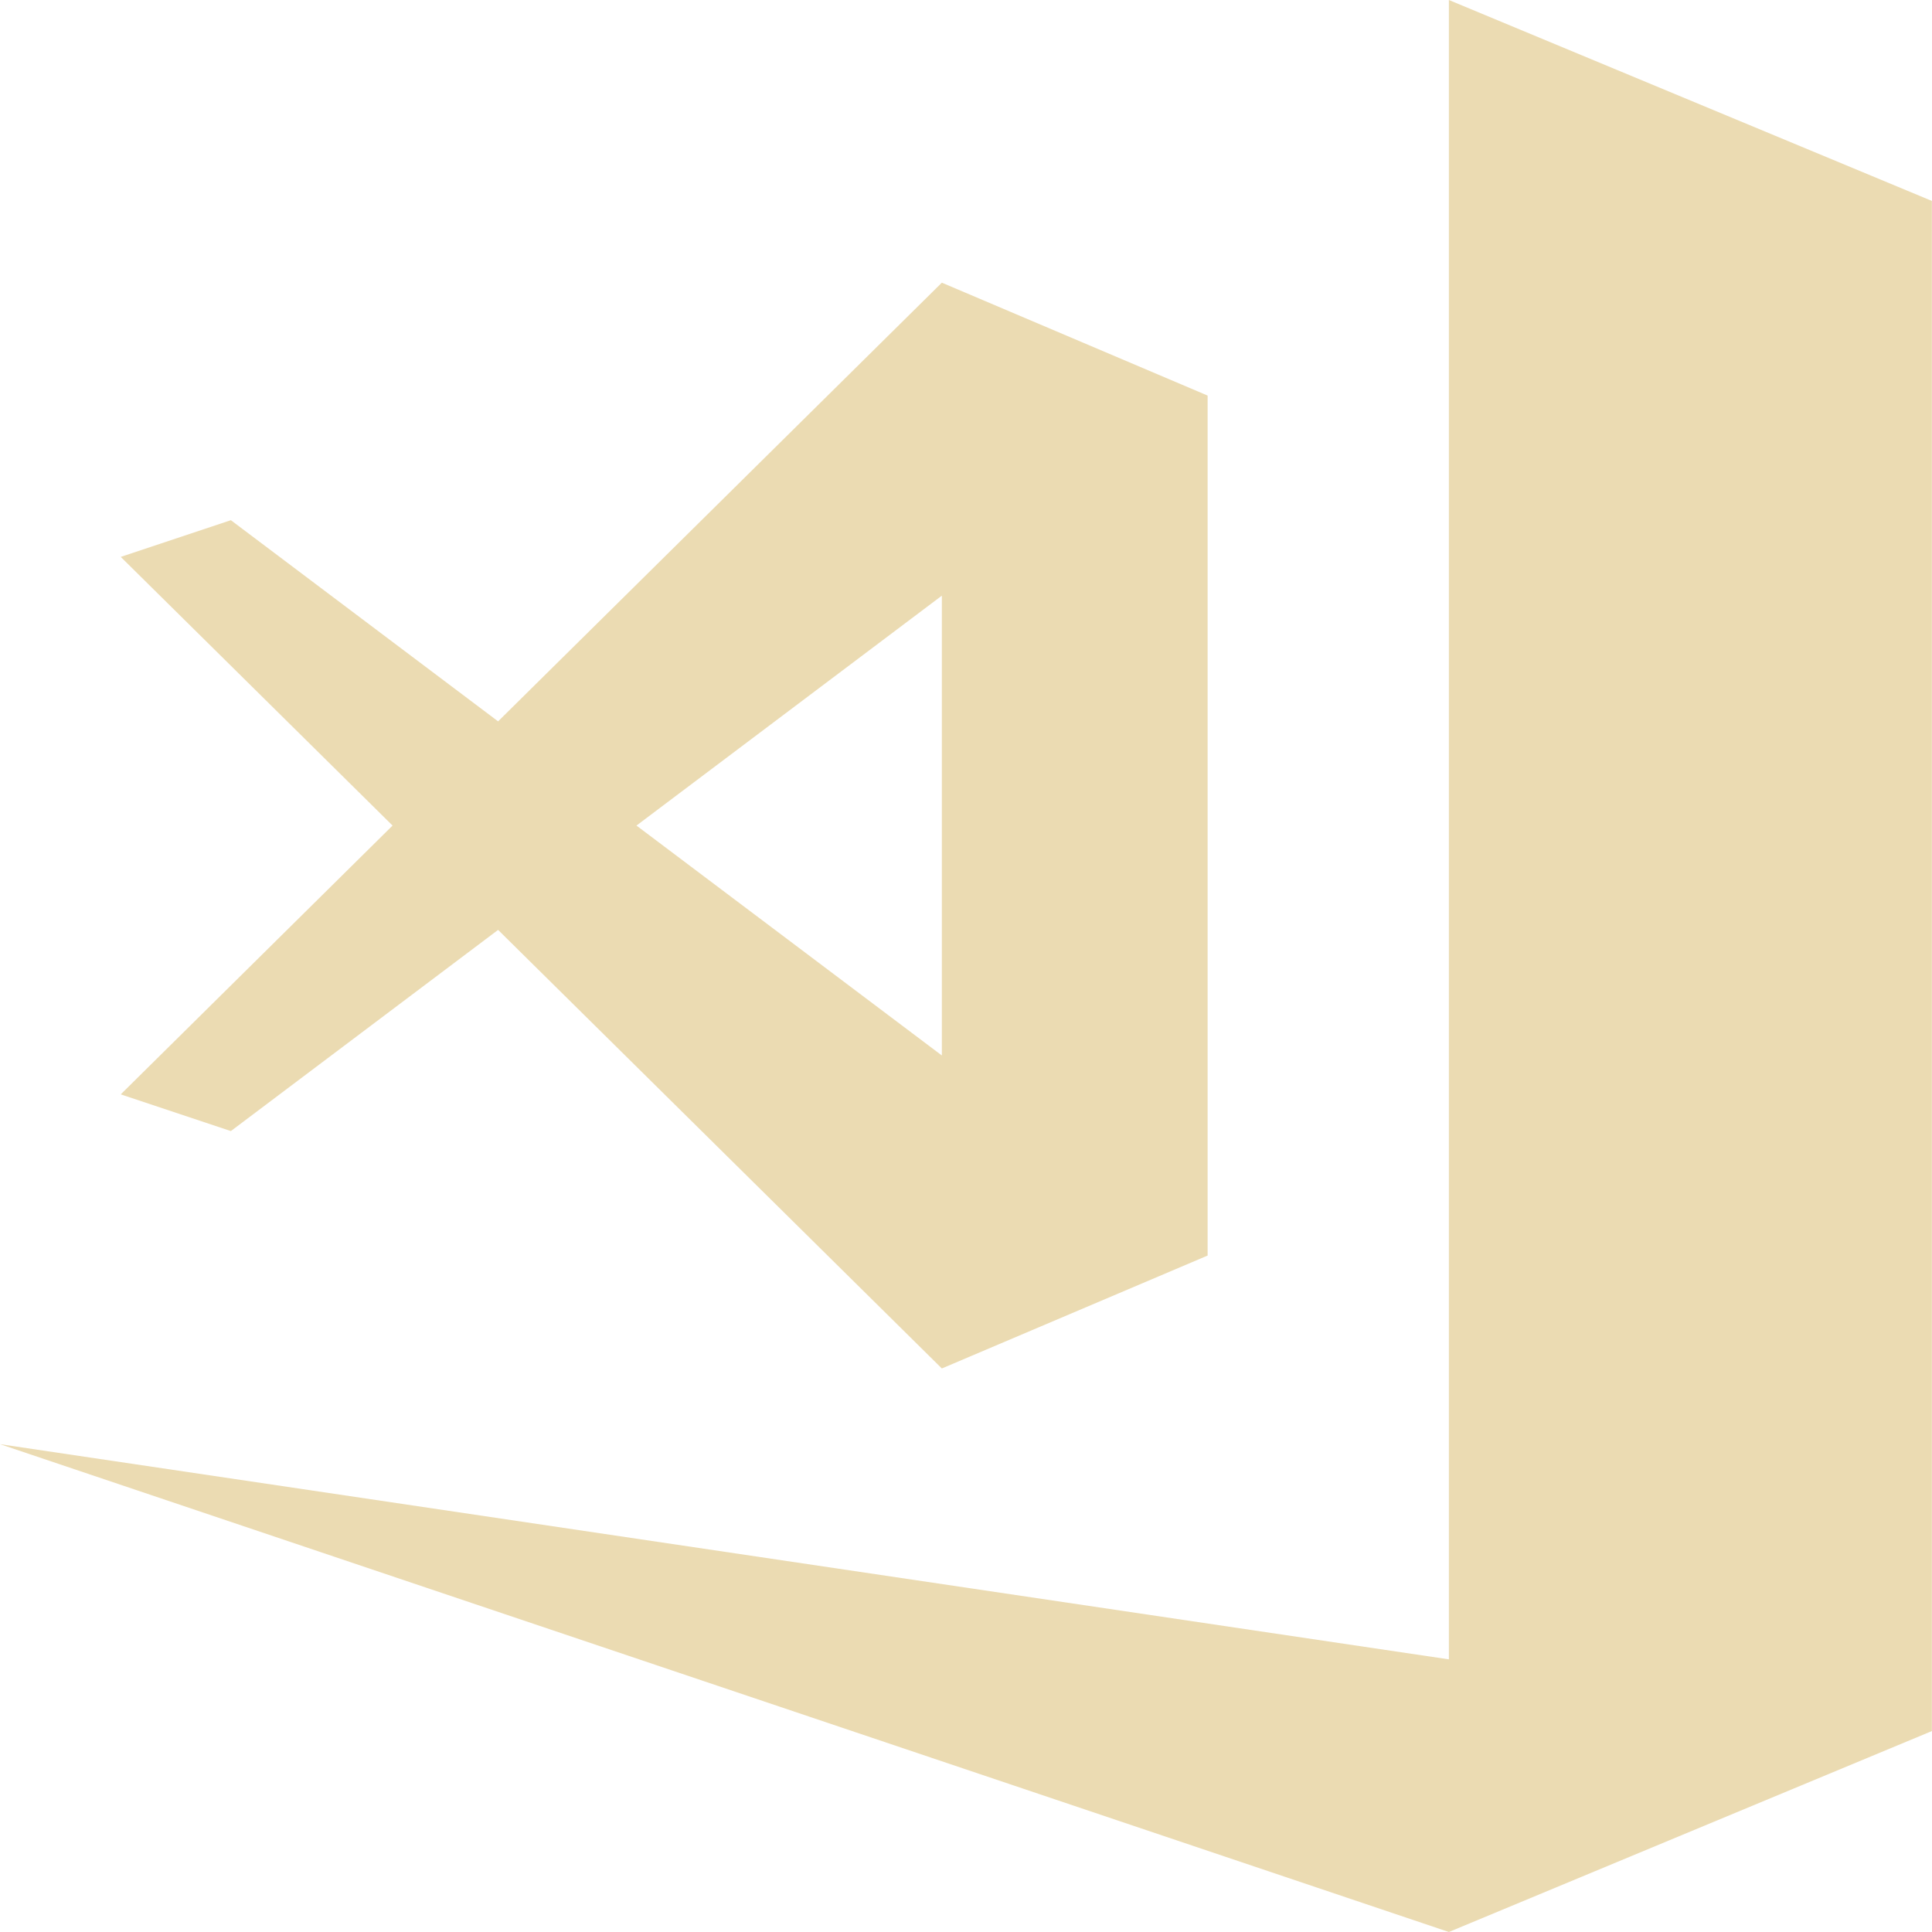
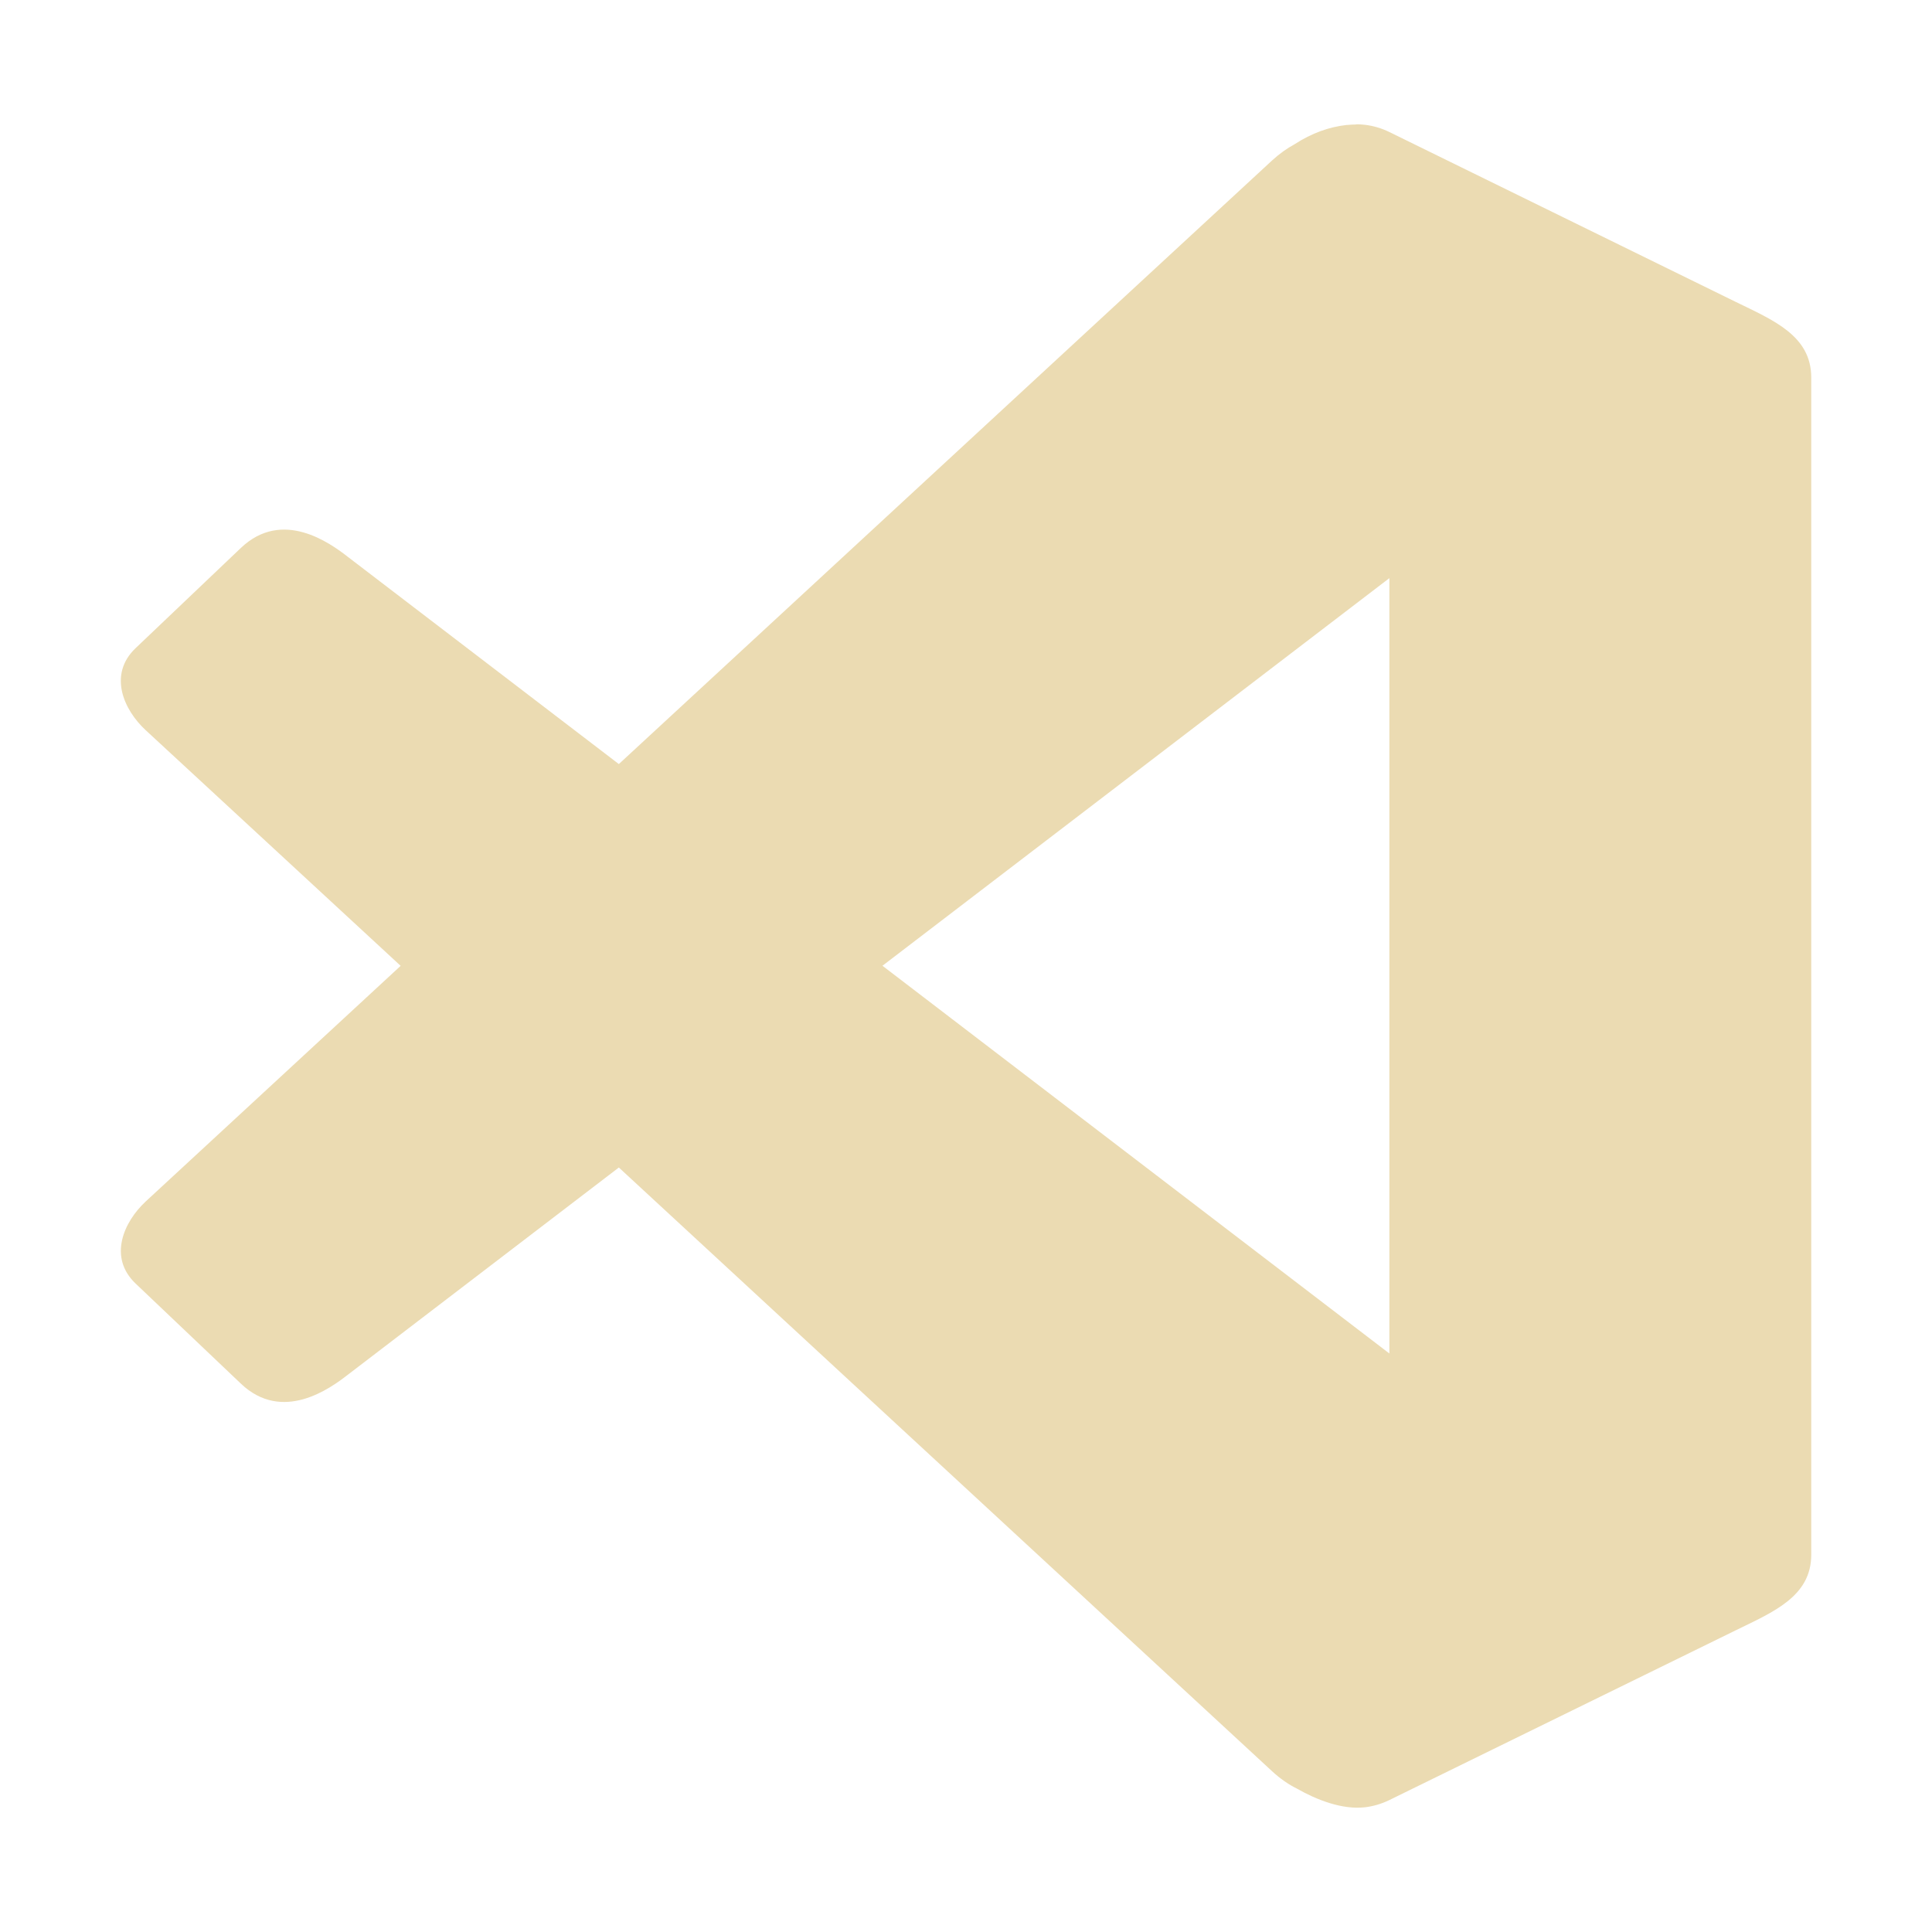
- <svg xmlns="http://www.w3.org/2000/svg" style="isolation:isolate" width="16" height="16" viewBox="0 0 16 16">
+ <svg xmlns="http://www.w3.org/2000/svg" width="16" height="16" version="1.1">
  <defs>
-     <style id="current-color-scheme" type="text/css">
-    .ColorScheme-Text { color:#ebdbb2; } .ColorScheme-Highlight { color:#458588; }
-   </style>
-     <linearGradient id="arrongin" x1="0%" x2="0%" y1="0%" y2="100%">
-       <stop offset="0%" style="stop-color:#d79921; stop-opacity:1" />
-       <stop offset="100%" style="stop-color:#b57614; stop-opacity:1" />
-     </linearGradient>
-     <linearGradient id="aurora" x1="0%" x2="0%" y1="0%" y2="100%">
-       <stop offset="0%" style="stop-color:#83a598; stop-opacity:1" />
-       <stop offset="100%" style="stop-color:#b16286; stop-opacity:1" />
-     </linearGradient>
-     <linearGradient id="fitdance" x1="0%" x2="0%" y1="0%" y2="100%">
-       <stop offset="0%" style="stop-color:#8ec07c; stop-opacity:1" />
-       <stop offset="100%" style="stop-color:#458588; stop-opacity:1" />
-     </linearGradient>
-     <linearGradient id="oomox" x1="0%" x2="0%" y1="0%" y2="100%">
-       <stop offset="0%" style="stop-color:#458588; stop-opacity:1" />
-       <stop offset="100%" style="stop-color:#928374; stop-opacity:1" />
-     </linearGradient>
-     <linearGradient id="rainblue" x1="0%" x2="0%" y1="0%" y2="100%">
-       <stop offset="0%" style="stop-color:#b8bb26; stop-opacity:1" />
-       <stop offset="100%" style="stop-color:#076678; stop-opacity:1" />
-     </linearGradient>
-     <linearGradient id="sunrise" x1="0%" x2="0%" y1="0%" y2="100%">
-       <stop offset="0%" style="stop-color: #fe8019; stop-opacity:1" />
-       <stop offset="100%" style="stop-color: #fabd2f; stop-opacity:1" />
-     </linearGradient>
-     <linearGradient id="telinkrin" x1="0%" x2="0%" y1="0%" y2="100%">
-       <stop offset="0%" style="stop-color: #83a598; stop-opacity:1" />
-       <stop offset="100%" style="stop-color: #83a598; stop-opacity:1" />
-     </linearGradient>
-     <linearGradient id="60spsycho" x1="0%" x2="0%" y1="0%" y2="100%">
-       <stop offset="0%" style="stop-color: #fb4934; stop-opacity:1" />
-       <stop offset="25%" style="stop-color: #fabd2f; stop-opacity:1" />
-       <stop offset="50%" style="stop-color: #fe8019; stop-opacity:1" />
-       <stop offset="100%" style="stop-color: #689d6a; stop-opacity:1" />
-     </linearGradient>
-     <linearGradient id="90ssummer" x1="0%" x2="0%" y1="0%" y2="100%">
-       <stop offset="0%" style="stop-color: #b16286; stop-opacity:1" />
-       <stop offset="20%" style="stop-color: #8ec07c; stop-opacity:1" />
-       <stop offset="50%" style="stop-color: #fabd2f; stop-opacity:1" />
-       <stop offset="100%" style="stop-color: #458588; stop-opacity:1" />
-     </linearGradient>
-     <linearGradient id="cyberneon" x1="0%" x2="0%" y1="0%" y2="100%">
-       <stop offset="0" style="stop-color:#83a598; stop-opacity:1" />
-       <stop offset="1" style="stop-color:#b16286; stop-opacity:1" />
-     </linearGradient>
+     <style type="text/css">.ColorScheme-Text { color:#ebdbb2; } .ColorScheme-Highlight { color:#458588; }</style>
  </defs>
-   <path fill="currentColor" class="ColorScheme-Text" d="M 11.999 0 L 11.999 13.742 L -0 11.96 L 11.999 16 L 15.999 14.336 L 15.999 1.912 L 16 1.911 L 15.999 1.908 L 15.999 1.664 L 11.999 0 Z" />
-   <path fill="currentColor" class="ColorScheme-Text" d="M 7.8 2.341 L 4.125 5.974 L 1.912 4.308 L 1 4.612 L 3.251 6.837 L 1 9.063 L 1.912 9.367 L 4.125 7.701 L 4.125 7.701 L 7.8 11.333 L 10.001 10.398 L 10.001 3.276 L 7.8 2.341 Z M 7.8 4.933 L 7.8 8.741 L 5.271 6.837 L 7.8 4.933 Z" />
+   <path class="ColorScheme-Text" d="m11.23 1.031c-0.025 8.7e-5 -0.05 0.002-0.075 0.004v-3.2e-4c-0.147 0.016-0.291 0.067-0.434 0.16-0.063 0.034-0.126 0.079-0.186 0.134l-5.41 4.999-2.243-1.715c-0.151-0.118-0.544-0.401-0.887-0.075l-0.872 0.83c-0.229 0.218-0.099 0.511 0.083 0.679l2.112 1.952-2.112 1.952v1.58e-4c-0.181 0.168-0.312 0.461-0.083 0.679l0.872 0.829c0.343 0.326 0.736 0.043 0.887-0.075l2.243-1.715 5.409 4.999c0.068 0.063 0.138 0.111 0.209 0.146 0.156 0.089 0.372 0.176 0.563 0.153 0.066-0.008 0.133-0.027 0.199-0.059l2.867-1.405c0.312-0.153 0.628-0.28 0.628-0.628v-9.748c0-0.348-0.315-0.475-0.628-0.628l-2.867-1.406c-0.066-0.032-0.133-0.051-0.199-0.059-0.026-0.003-0.051-0.005-0.077-0.004zm0.276 3.757h1.58e-4v6.421l-4.198-3.211z" fill="currentColor" />
</svg>
